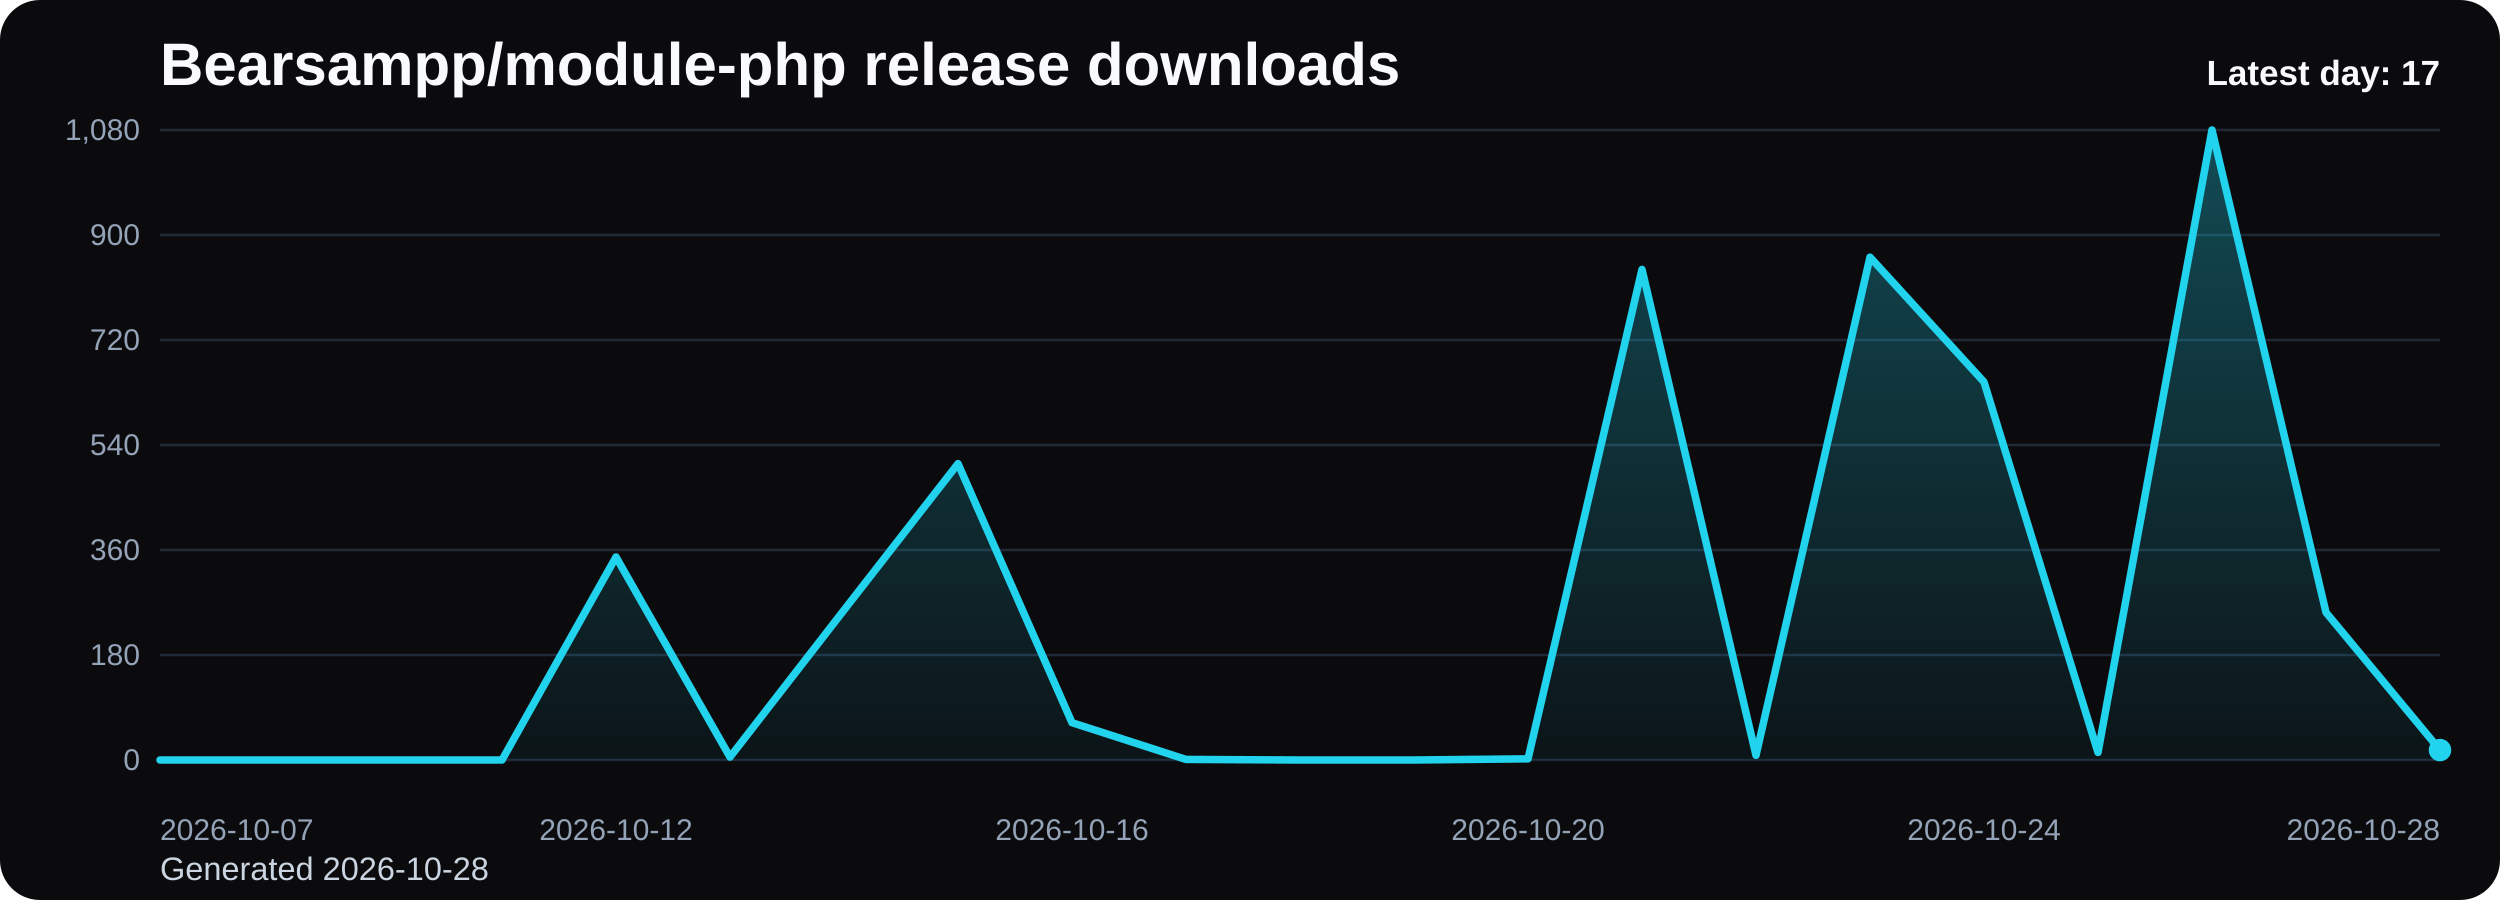
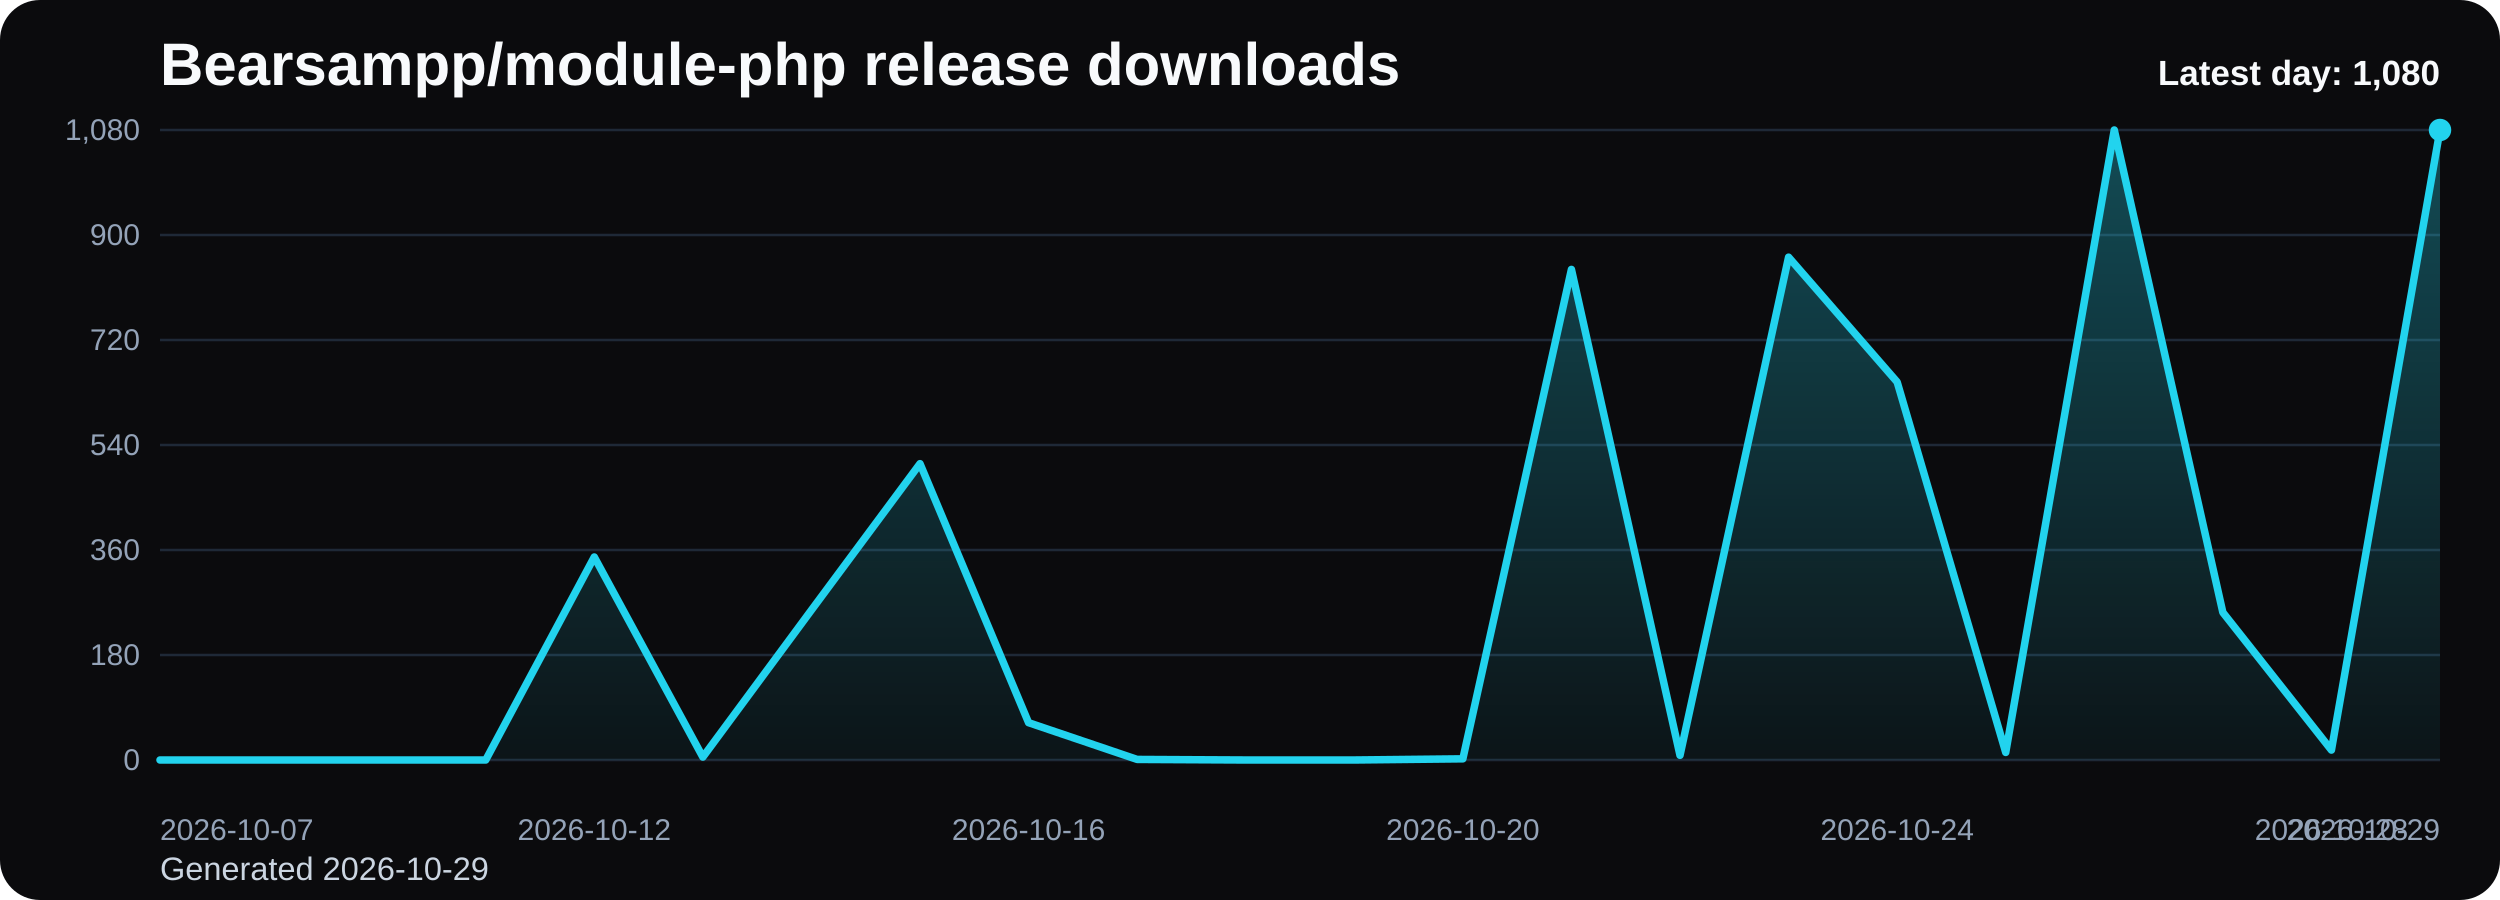
<svg xmlns="http://www.w3.org/2000/svg" viewBox="0 0 1000 360" role="img" aria-label="Bearsampp/module-php release downloads chart">
  <defs>
    <linearGradient id="fill-daily-black" x1="0" y1="0" x2="0" y2="1">
      <stop offset="0%" stop-color="#22d3ee" stop-opacity="0.32" />
      <stop offset="100%" stop-color="#22d3ee" stop-opacity="0.05" />
    </linearGradient>
    <style>
      .bg { fill: #0b0b0d; }
      .title { font: 700 24px Arial, sans-serif; fill: #f8fafc; }
      .sub { font: 400 13px Arial, sans-serif; fill: #cbd5e1; }
      .grid { stroke: #1f2937; stroke-width: 1; }
      .axis { font: 400 12px Arial, sans-serif; fill: #94a3b8; }
      .line { fill: none; stroke: #22d3ee; stroke-width: 3; stroke-linecap: round; stroke-linejoin: round; }
      .dot { fill: #22d3ee; }
      .value { font: 600 11px Arial, sans-serif; fill: #cbd5e1; }
      .latest { font: 700 14px Arial, sans-serif; fill: #f8fafc; }
    </style>
  </defs>
  <rect class="bg" x="0" y="0" width="1000" height="360" rx="16" />
  <text class="title" x="64" y="34">Bearsampp/module-php release downloads</text>
-   <text class="sub" x="64" y="352">Generated 2026-10-28</text>
+   <text class="sub" x="64" y="352">Generated 2026-10-29</text>
  <line x1="64" y1="52.00" x2="976" y2="52.00" class="grid" />
  <text x="56" y="56.00" text-anchor="end" class="axis">1,080</text>
  <line x1="64" y1="94.00" x2="976" y2="94.00" class="grid" />
  <text x="56" y="98.00" text-anchor="end" class="axis">900</text>
  <line x1="64" y1="136.00" x2="976" y2="136.00" class="grid" />
  <text x="56" y="140.00" text-anchor="end" class="axis">720</text>
  <line x1="64" y1="178.00" x2="976" y2="178.00" class="grid" />
  <text x="56" y="182.00" text-anchor="end" class="axis">540</text>
  <line x1="64" y1="220.00" x2="976" y2="220.00" class="grid" />
  <text x="56" y="224.00" text-anchor="end" class="axis">360</text>
  <line x1="64" y1="262.00" x2="976" y2="262.00" class="grid" />
  <text x="56" y="266.00" text-anchor="end" class="axis">180</text>
  <line x1="64" y1="304.00" x2="976" y2="304.00" class="grid" />
  <text x="56" y="308.00" text-anchor="end" class="axis">0</text>
-   <path d="M 64.00 304 L 64.00 304.00 L 109.60 304.00 L 155.20 304.00 L 200.80 304.00 L 246.40 222.80 L 292.00 302.83 L 337.60 244.03 L 383.20 185.47 L 428.80 289.07 L 474.40 303.77 L 520.00 304.00 L 565.60 304.00 L 611.20 303.53 L 656.80 107.77 L 702.40 302.13 L 748.00 102.87 L 793.60 152.80 L 839.20 300.97 L 884.80 52.00 L 930.40 244.97 L 976.00 300.03 L 976.00 304 Z" fill="url(#fill-daily-black)" />
-   <polyline class="line" points="64.00,304.00 109.60,304.00 155.20,304.00 200.80,304.00 246.40,222.80 292.00,302.83 337.60,244.03 383.20,185.47 428.80,289.07 474.40,303.77 520.00,304.00 565.60,304.00 611.20,303.53 656.80,107.77 702.40,302.13 748.00,102.87 793.60,152.80 839.20,300.97 884.80,52.00 930.40,244.97 976.00,300.03" />
-   <circle class="dot" cx="976.00" cy="300.03" r="4.5" />
+   <path d="M 64.00 304 L 64.00 304.00 L 107.43 304.00 L 150.86 304.00 L 194.29 304.00 L 237.71 222.80 L 281.14 302.83 L 324.57 244.03 L 368.00 185.47 L 411.43 289.07 L 454.86 303.77 L 498.29 304.00 L 541.71 304.00 L 585.14 303.53 L 628.57 107.77 L 672.00 302.13 L 715.43 102.87 L 758.86 152.80 L 802.29 300.97 L 845.71 52.00 L 889.14 244.97 L 932.57 300.03 L 976.00 52.00 L 976.00 304 Z" fill="url(#fill-daily-black)" />
+   <polyline class="line" points="64.00,304.00 107.43,304.00 150.86,304.00 194.29,304.00 237.71,222.80 281.14,302.83 324.57,244.03 368.00,185.47 411.43,289.07 454.86,303.77 498.29,304.00 541.71,304.00 585.14,303.53 628.57,107.77 672.00,302.13 715.43,102.87 758.86,152.80 802.29,300.97 845.71,52.00 889.14,244.97 932.57,300.03 976.00,52.00" />
+   <circle class="dot" cx="976.00" cy="52.00" r="4.5" />
  <text class="axis" x="64.00" y="336" text-anchor="start">2026-10-07</text>
-   <text class="axis" x="246.40" y="336" text-anchor="middle">2026-10-12</text>
-   <text class="axis" x="428.80" y="336" text-anchor="middle">2026-10-16</text>
-   <text class="axis" x="611.20" y="336" text-anchor="middle">2026-10-20</text>
-   <text class="axis" x="793.60" y="336" text-anchor="middle">2026-10-24</text>
-   <text class="axis" x="976.00" y="336" text-anchor="end">2026-10-28</text>
-   <text class="latest" x="976" y="34" text-anchor="end">Latest day: 17</text>
+   <text class="axis" x="237.71" y="336" text-anchor="middle">2026-10-12</text>
+   <text class="axis" x="411.43" y="336" text-anchor="middle">2026-10-16</text>
+   <text class="axis" x="585.14" y="336" text-anchor="middle">2026-10-20</text>
+   <text class="axis" x="758.86" y="336" text-anchor="middle">2026-10-24</text>
+   <text class="axis" x="932.57" y="336" text-anchor="middle">2026-10-28</text>
+   <text class="axis" x="976.00" y="336" text-anchor="end">2026-10-29</text>
+   <text class="latest" x="976" y="34" text-anchor="end">Latest day: 1,080</text>
</svg>
